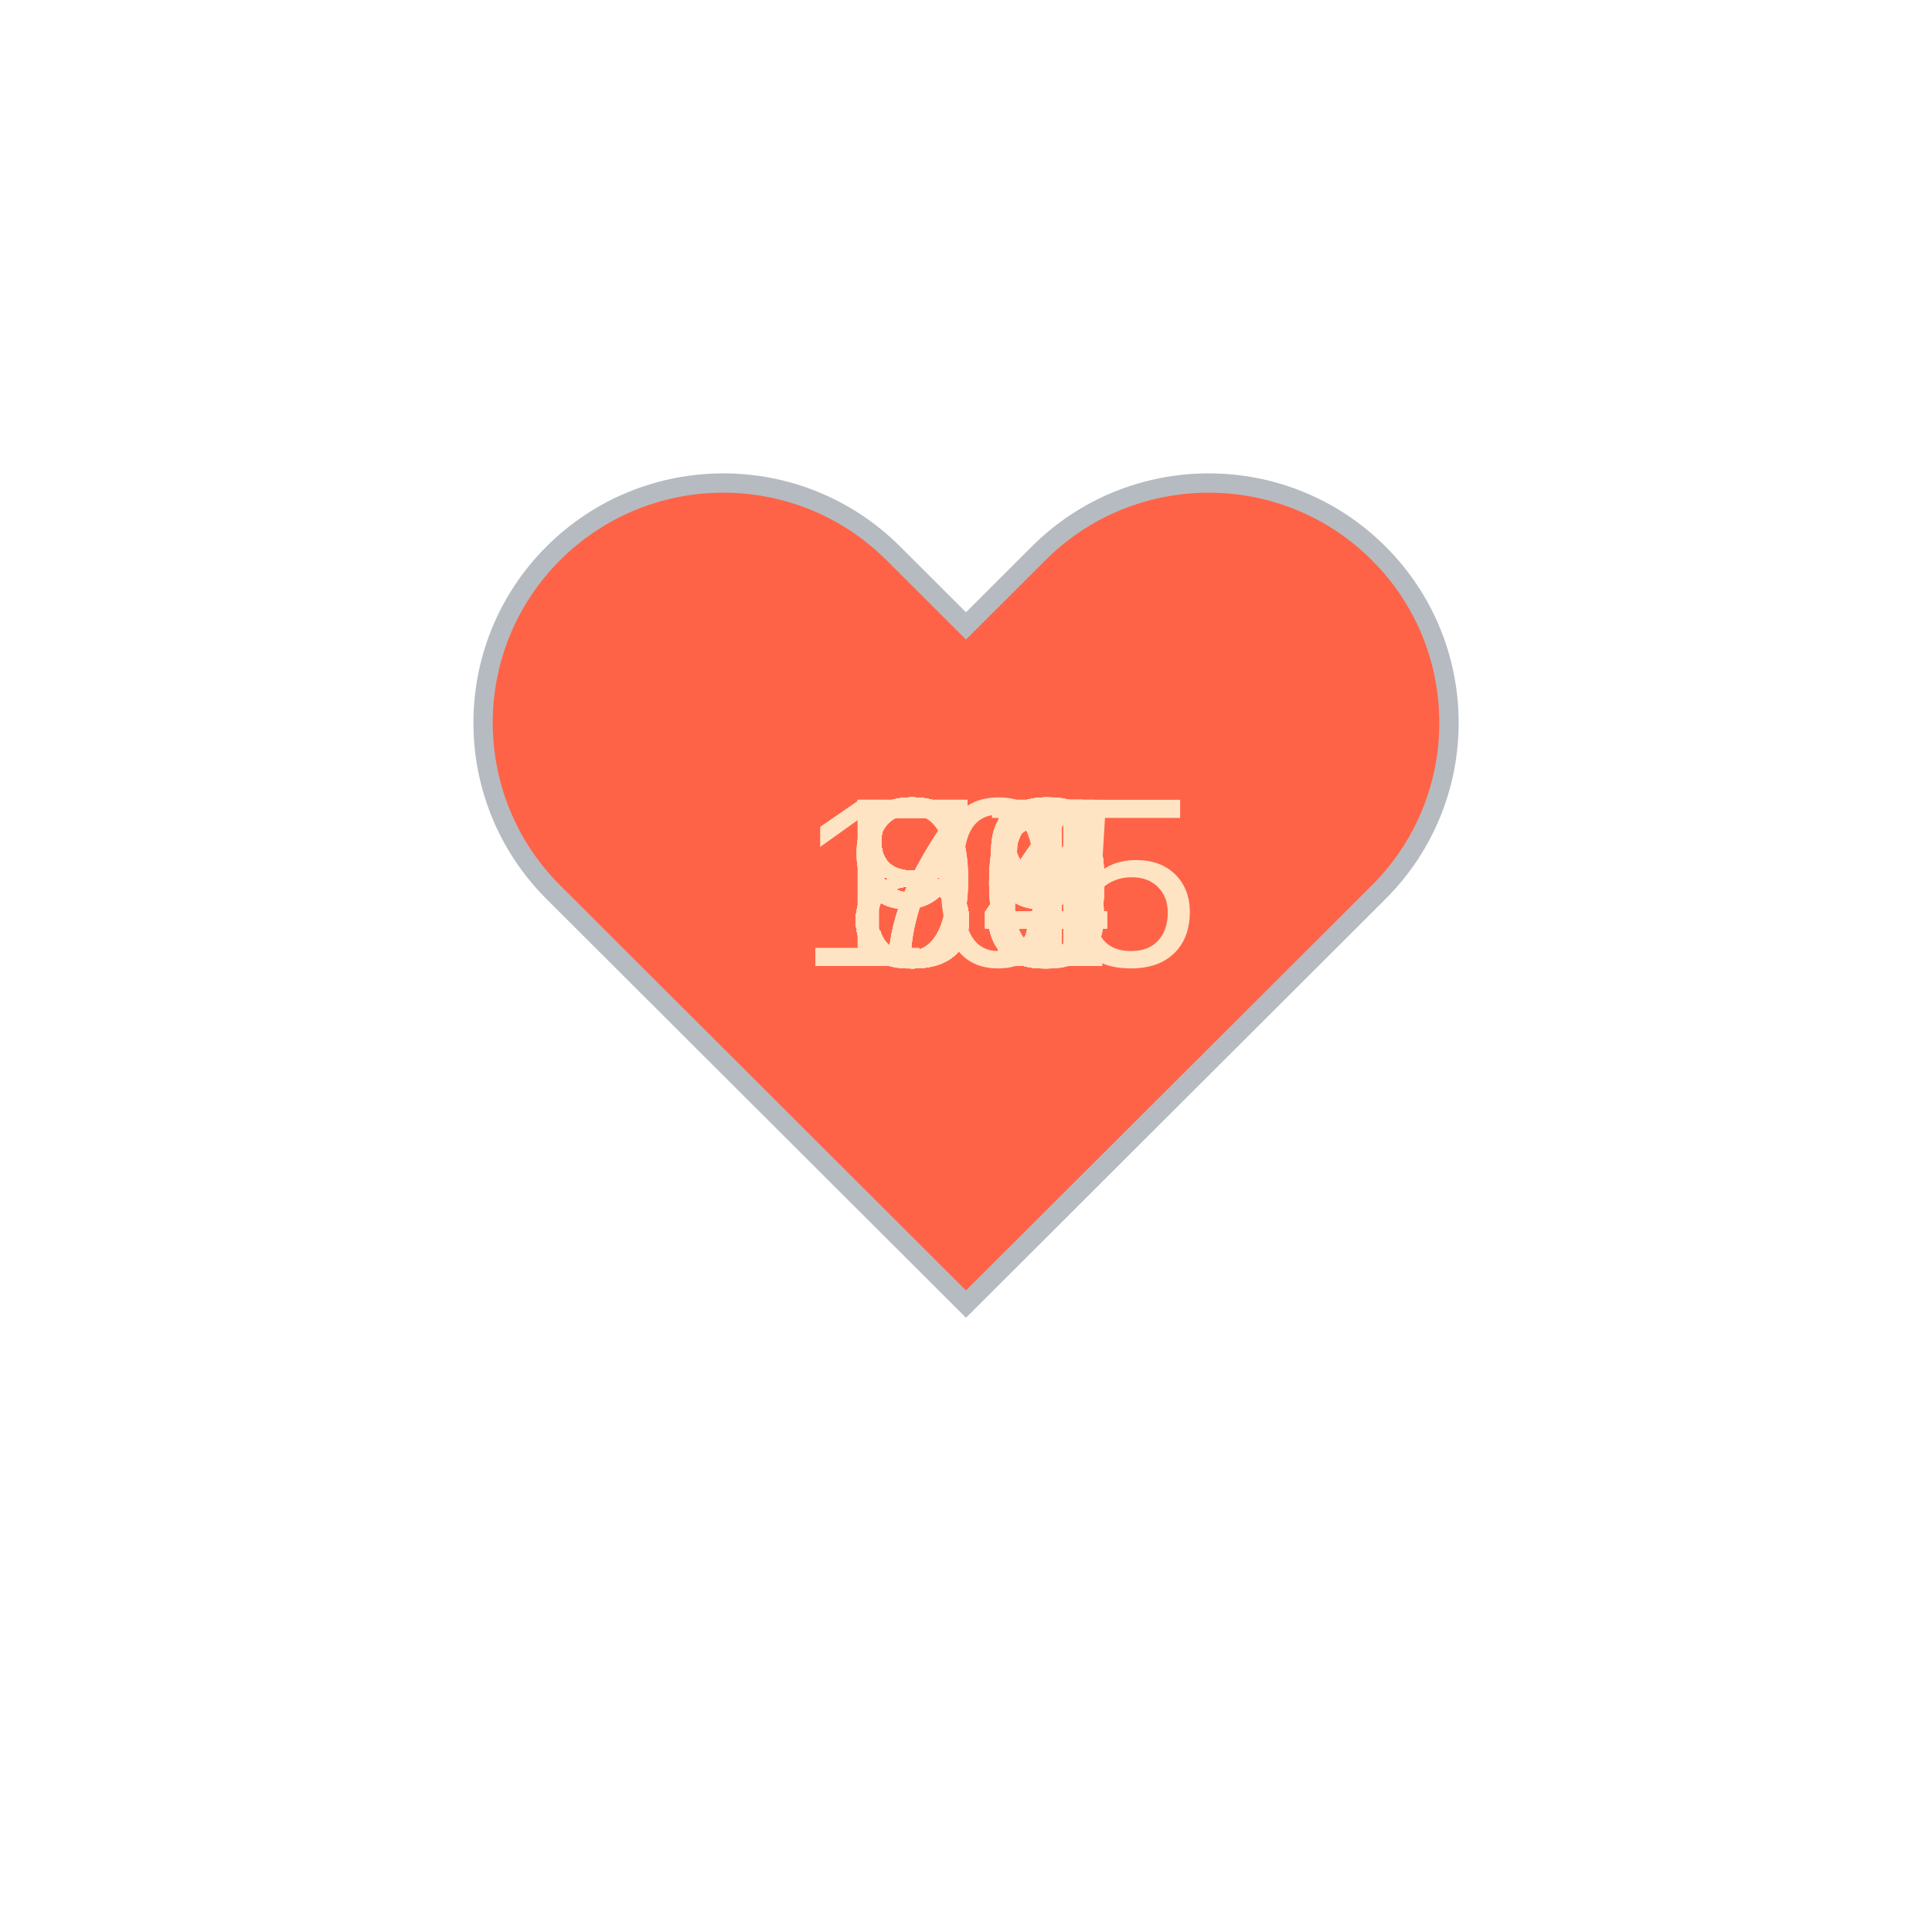
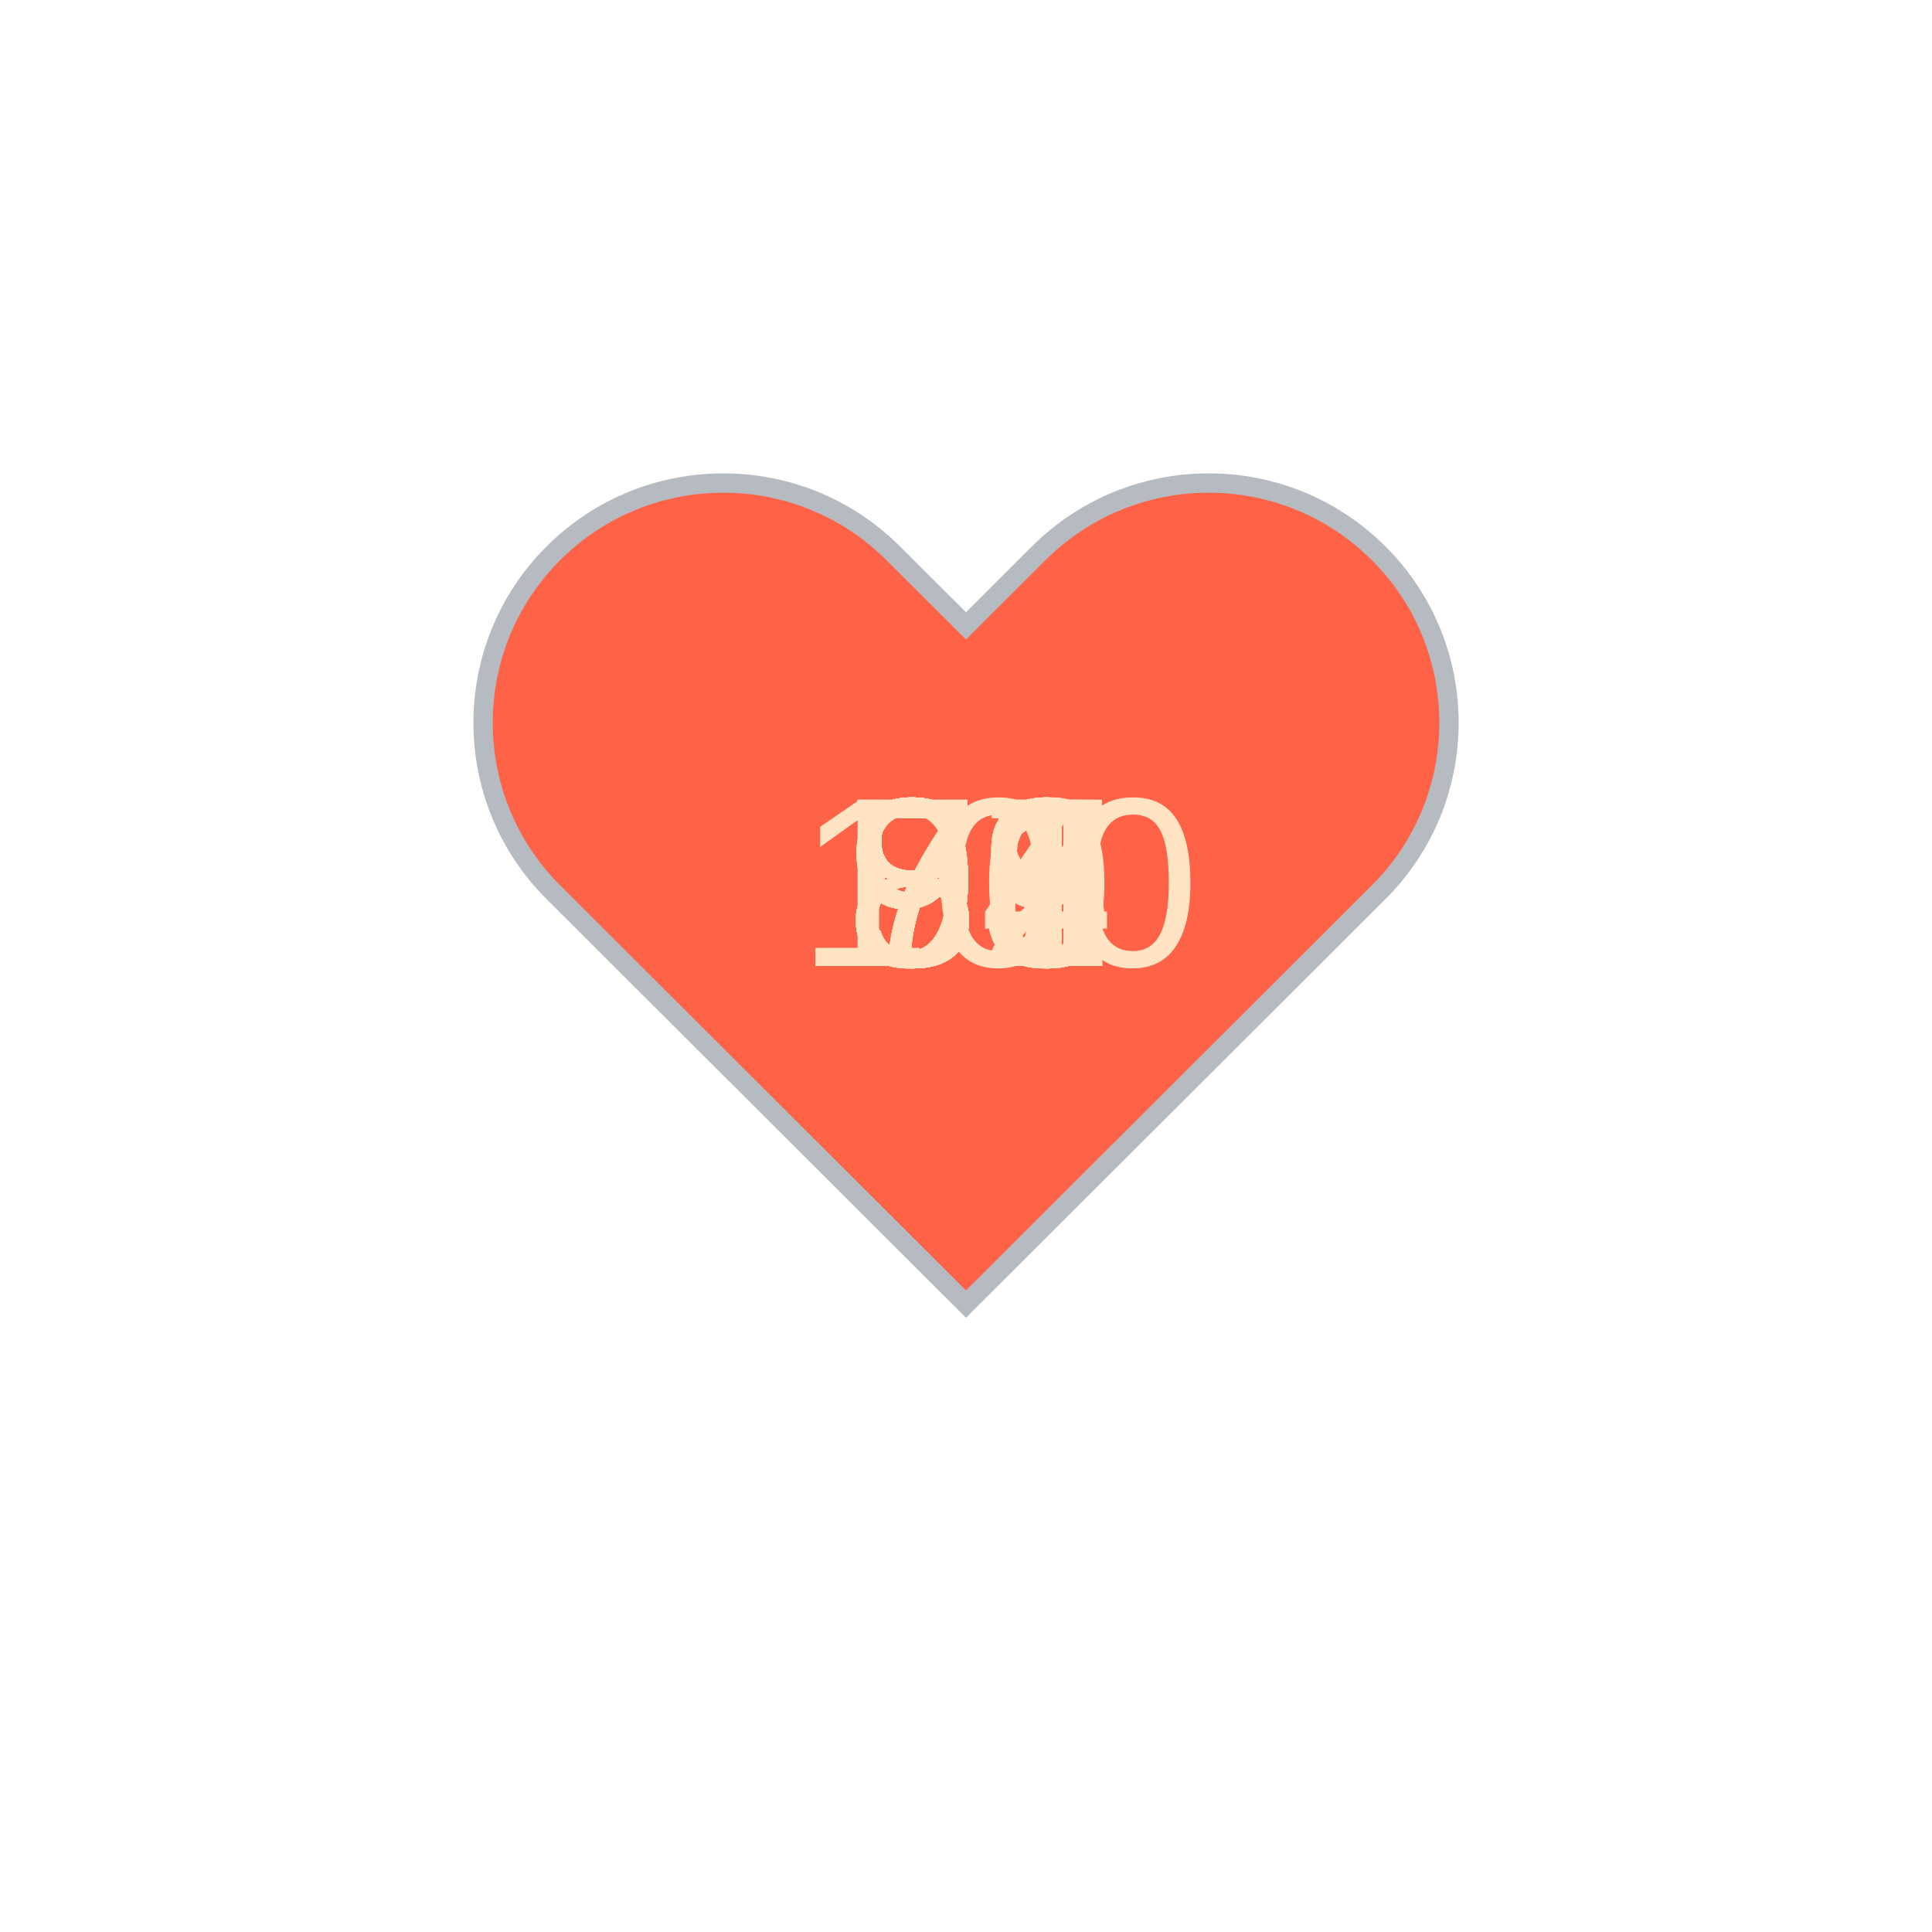
<svg xmlns="http://www.w3.org/2000/svg" baseProfile="full" height="150" version="1.1" viewBox="0,0,200,200" width="150">
  <defs />
  <g transform="translate(100 100)">
    <path d="M92.71,7.27L92.71,7.27c-9.71-9.69-25.46-9.69-35.18,0L50,14.79l-7.54-7.52C32.75-2.42,17-2.42,7.29,7.27v0 c-9.71,9.69-9.71,25.41,0,35.1L50,85l42.71-42.63C102.43,32.68,102.43,16.96,92.71,7.27z" fill="tomato" stroke="#B6BBC1" stroke-width="2" transform="translate(-50 -50)" />
    <animateTransform additive="sum" attributeName="transform" dur="1.2s" repeatCount="indefinite" type="scale" values="1; 1.5; 1.25; 1.5; 1.5; 1;" />
-     <text fill="bisque" style="font-size:25px; font-family:Arial" transform="translate(-12.5 0)">79<animate attributeName="visibility" dur="36.0s" keyTimes="0;0.03;0.07;0.1;0.13;0.17;0.2;0.23;0.27;0.3;0.33;0.37;0.4;0.43;0.47;0.5;0.53;0.57;0.6;0.63;0.67;0.7;0.73;0.77;0.8;0.83;0.87;0.9;0.93;0.97;1.0" repeatCount="indefinite" values="visible;hidden;hidden;hidden;hidden;hidden;hidden;hidden;hidden;hidden;hidden;hidden;hidden;hidden;hidden;hidden;hidden;hidden;hidden;hidden;hidden;hidden;hidden;hidden;hidden;hidden;hidden;hidden;hidden;hidden;hidden" />
+     <text fill="bisque" style="font-size:25px; font-family:Arial" transform="translate(-12.5 0)">84<animate attributeName="visibility" dur="36.0s" keyTimes="0;0.03;0.07;0.1;0.13;0.17;0.2;0.23;0.27;0.3;0.33;0.37;0.4;0.43;0.47;0.5;0.53;0.57;0.6;0.63;0.67;0.7;0.73;0.77;0.8;0.83;0.87;0.9;0.93;0.97;1.0" repeatCount="indefinite" values="visible;hidden;hidden;hidden;hidden;hidden;hidden;hidden;hidden;hidden;hidden;hidden;hidden;hidden;hidden;hidden;hidden;hidden;hidden;hidden;hidden;hidden;hidden;hidden;hidden;hidden;hidden;hidden;hidden;hidden;hidden" />
    </text>
-     <text fill="bisque" style="font-size:25px; font-family:Arial" transform="translate(-12.5 0)">79<animate attributeName="visibility" dur="36.0s" keyTimes="0;0.03;0.07;0.1;0.13;0.17;0.2;0.23;0.27;0.3;0.33;0.37;0.4;0.43;0.47;0.5;0.53;0.57;0.6;0.63;0.67;0.7;0.73;0.77;0.8;0.83;0.87;0.9;0.93;0.97;1.0" repeatCount="indefinite" values="hidden;visible;hidden;hidden;hidden;hidden;hidden;hidden;hidden;hidden;hidden;hidden;hidden;hidden;hidden;hidden;hidden;hidden;hidden;hidden;hidden;hidden;hidden;hidden;hidden;hidden;hidden;hidden;hidden;hidden;hidden" />
+     <text fill="bisque" style="font-size:25px; font-family:Arial" transform="translate(-12.5 0)">86<animate attributeName="visibility" dur="36.0s" keyTimes="0;0.03;0.07;0.1;0.13;0.17;0.2;0.23;0.27;0.3;0.33;0.37;0.4;0.43;0.47;0.5;0.53;0.57;0.6;0.63;0.67;0.7;0.73;0.77;0.8;0.83;0.87;0.9;0.93;0.97;1.0" repeatCount="indefinite" values="hidden;visible;hidden;hidden;hidden;hidden;hidden;hidden;hidden;hidden;hidden;hidden;hidden;hidden;hidden;hidden;hidden;hidden;hidden;hidden;hidden;hidden;hidden;hidden;hidden;hidden;hidden;hidden;hidden;hidden;hidden" />
    </text>
-     <text fill="bisque" style="font-size:25px; font-family:Arial" transform="translate(-12.5 0)">84<animate attributeName="visibility" dur="36.0s" keyTimes="0;0.03;0.07;0.1;0.13;0.17;0.2;0.23;0.27;0.3;0.33;0.37;0.4;0.43;0.47;0.5;0.53;0.57;0.6;0.63;0.67;0.7;0.73;0.77;0.8;0.83;0.87;0.9;0.93;0.97;1.0" repeatCount="indefinite" values="hidden;hidden;visible;hidden;hidden;hidden;hidden;hidden;hidden;hidden;hidden;hidden;hidden;hidden;hidden;hidden;hidden;hidden;hidden;hidden;hidden;hidden;hidden;hidden;hidden;hidden;hidden;hidden;hidden;hidden;hidden" />
+     <text fill="bisque" style="font-size:25px; font-family:Arial" transform="translate(-12.5 0)">85<animate attributeName="visibility" dur="36.0s" keyTimes="0;0.03;0.07;0.1;0.13;0.17;0.2;0.23;0.27;0.3;0.33;0.37;0.4;0.43;0.47;0.5;0.53;0.57;0.6;0.63;0.67;0.7;0.73;0.77;0.8;0.83;0.87;0.9;0.93;0.97;1.0" repeatCount="indefinite" values="hidden;hidden;visible;hidden;hidden;hidden;hidden;hidden;hidden;hidden;hidden;hidden;hidden;hidden;hidden;hidden;hidden;hidden;hidden;hidden;hidden;hidden;hidden;hidden;hidden;hidden;hidden;hidden;hidden;hidden;hidden" />
    </text>
-     <text fill="bisque" style="font-size:25px; font-family:Arial" transform="translate(-12.5 0)">84<animate attributeName="visibility" dur="36.0s" keyTimes="0;0.03;0.07;0.1;0.13;0.17;0.2;0.23;0.27;0.3;0.33;0.37;0.4;0.43;0.47;0.5;0.53;0.57;0.6;0.63;0.67;0.7;0.73;0.77;0.8;0.83;0.87;0.9;0.93;0.97;1.0" repeatCount="indefinite" values="hidden;hidden;hidden;visible;hidden;hidden;hidden;hidden;hidden;hidden;hidden;hidden;hidden;hidden;hidden;hidden;hidden;hidden;hidden;hidden;hidden;hidden;hidden;hidden;hidden;hidden;hidden;hidden;hidden;hidden;hidden" />
+     <text fill="bisque" style="font-size:25px; font-family:Arial" transform="translate(-12.5 0)">82<animate attributeName="visibility" dur="36.0s" keyTimes="0;0.03;0.07;0.1;0.13;0.17;0.2;0.23;0.27;0.3;0.33;0.37;0.4;0.43;0.47;0.5;0.53;0.57;0.6;0.63;0.67;0.7;0.73;0.77;0.8;0.83;0.87;0.9;0.93;0.97;1.0" repeatCount="indefinite" values="hidden;hidden;hidden;visible;hidden;hidden;hidden;hidden;hidden;hidden;hidden;hidden;hidden;hidden;hidden;hidden;hidden;hidden;hidden;hidden;hidden;hidden;hidden;hidden;hidden;hidden;hidden;hidden;hidden;hidden;hidden" />
    </text>
-     <text fill="bisque" style="font-size:25px; font-family:Arial" transform="translate(-12.5 0)">91<animate attributeName="visibility" dur="36.0s" keyTimes="0;0.03;0.07;0.1;0.13;0.17;0.2;0.23;0.27;0.3;0.33;0.37;0.4;0.43;0.47;0.5;0.53;0.57;0.6;0.63;0.67;0.7;0.73;0.77;0.8;0.83;0.87;0.9;0.93;0.97;1.0" repeatCount="indefinite" values="hidden;hidden;hidden;hidden;visible;hidden;hidden;hidden;hidden;hidden;hidden;hidden;hidden;hidden;hidden;hidden;hidden;hidden;hidden;hidden;hidden;hidden;hidden;hidden;hidden;hidden;hidden;hidden;hidden;hidden;hidden" />
+     <text fill="bisque" style="font-size:25px; font-family:Arial" transform="translate(-12.5 0)">80<animate attributeName="visibility" dur="36.0s" keyTimes="0;0.03;0.07;0.1;0.13;0.17;0.2;0.23;0.27;0.3;0.33;0.37;0.4;0.43;0.47;0.5;0.53;0.57;0.6;0.63;0.67;0.7;0.73;0.77;0.8;0.83;0.87;0.9;0.93;0.97;1.0" repeatCount="indefinite" values="hidden;hidden;hidden;hidden;visible;hidden;hidden;hidden;hidden;hidden;hidden;hidden;hidden;hidden;hidden;hidden;hidden;hidden;hidden;hidden;hidden;hidden;hidden;hidden;hidden;hidden;hidden;hidden;hidden;hidden;hidden" />
    </text>
-     <text fill="bisque" style="font-size:25px; font-family:Arial" transform="translate(-12.5 0)">83<animate attributeName="visibility" dur="36.0s" keyTimes="0;0.03;0.07;0.1;0.13;0.17;0.2;0.23;0.27;0.3;0.33;0.37;0.4;0.43;0.47;0.5;0.53;0.57;0.6;0.63;0.67;0.7;0.73;0.77;0.8;0.83;0.87;0.9;0.93;0.97;1.0" repeatCount="indefinite" values="hidden;hidden;hidden;hidden;hidden;visible;hidden;hidden;hidden;hidden;hidden;hidden;hidden;hidden;hidden;hidden;hidden;hidden;hidden;hidden;hidden;hidden;hidden;hidden;hidden;hidden;hidden;hidden;hidden;hidden;hidden" />
+     <text fill="bisque" style="font-size:25px; font-family:Arial" transform="translate(-12.5 0)">79<animate attributeName="visibility" dur="36.0s" keyTimes="0;0.03;0.07;0.1;0.13;0.17;0.2;0.23;0.27;0.3;0.33;0.37;0.4;0.43;0.47;0.5;0.53;0.57;0.6;0.63;0.67;0.7;0.73;0.77;0.8;0.83;0.87;0.9;0.93;0.97;1.0" repeatCount="indefinite" values="hidden;hidden;hidden;hidden;hidden;visible;hidden;hidden;hidden;hidden;hidden;hidden;hidden;hidden;hidden;hidden;hidden;hidden;hidden;hidden;hidden;hidden;hidden;hidden;hidden;hidden;hidden;hidden;hidden;hidden;hidden" />
    </text>
-     <text fill="bisque" style="font-size:25px; font-family:Arial" transform="translate(-12.5 0)">85<animate attributeName="visibility" dur="36.0s" keyTimes="0;0.03;0.07;0.1;0.13;0.17;0.2;0.23;0.27;0.3;0.33;0.37;0.4;0.43;0.47;0.5;0.53;0.57;0.6;0.63;0.67;0.7;0.73;0.77;0.8;0.83;0.87;0.9;0.93;0.97;1.0" repeatCount="indefinite" values="hidden;hidden;hidden;hidden;hidden;hidden;visible;hidden;hidden;hidden;hidden;hidden;hidden;hidden;hidden;hidden;hidden;hidden;hidden;hidden;hidden;hidden;hidden;hidden;hidden;hidden;hidden;hidden;hidden;hidden;hidden" />
+     <text fill="bisque" style="font-size:25px; font-family:Arial" transform="translate(-12.5 0)">81<animate attributeName="visibility" dur="36.0s" keyTimes="0;0.03;0.07;0.1;0.13;0.17;0.2;0.23;0.27;0.3;0.33;0.37;0.4;0.43;0.47;0.5;0.53;0.57;0.6;0.63;0.67;0.7;0.73;0.77;0.8;0.83;0.87;0.9;0.93;0.97;1.0" repeatCount="indefinite" values="hidden;hidden;hidden;hidden;hidden;hidden;visible;hidden;hidden;hidden;hidden;hidden;hidden;hidden;hidden;hidden;hidden;hidden;hidden;hidden;hidden;hidden;hidden;hidden;hidden;hidden;hidden;hidden;hidden;hidden;hidden" />
    </text>
-     <text fill="bisque" style="font-size:25px; font-family:Arial" transform="translate(-12.5 0)">99<animate attributeName="visibility" dur="36.0s" keyTimes="0;0.03;0.07;0.1;0.13;0.17;0.2;0.23;0.27;0.3;0.33;0.37;0.4;0.43;0.47;0.5;0.53;0.57;0.6;0.63;0.67;0.7;0.73;0.77;0.8;0.83;0.87;0.9;0.93;0.97;1.0" repeatCount="indefinite" values="hidden;hidden;hidden;hidden;hidden;hidden;hidden;visible;hidden;hidden;hidden;hidden;hidden;hidden;hidden;hidden;hidden;hidden;hidden;hidden;hidden;hidden;hidden;hidden;hidden;hidden;hidden;hidden;hidden;hidden;hidden" />
+     <text fill="bisque" style="font-size:25px; font-family:Arial" transform="translate(-12.5 0)">79<animate attributeName="visibility" dur="36.0s" keyTimes="0;0.03;0.07;0.1;0.13;0.17;0.2;0.23;0.27;0.3;0.33;0.37;0.4;0.43;0.47;0.5;0.53;0.57;0.6;0.63;0.67;0.7;0.73;0.77;0.8;0.83;0.87;0.9;0.93;0.97;1.0" repeatCount="indefinite" values="hidden;hidden;hidden;hidden;hidden;hidden;hidden;visible;hidden;hidden;hidden;hidden;hidden;hidden;hidden;hidden;hidden;hidden;hidden;hidden;hidden;hidden;hidden;hidden;hidden;hidden;hidden;hidden;hidden;hidden;hidden" />
    </text>
-     <text fill="bisque" style="font-size:25px; font-family:Arial" transform="translate(-12.5 0)">88<animate attributeName="visibility" dur="36.0s" keyTimes="0;0.03;0.07;0.1;0.13;0.17;0.2;0.23;0.27;0.3;0.33;0.37;0.4;0.43;0.47;0.5;0.53;0.57;0.6;0.63;0.67;0.7;0.73;0.77;0.8;0.83;0.87;0.9;0.93;0.97;1.0" repeatCount="indefinite" values="hidden;hidden;hidden;hidden;hidden;hidden;hidden;hidden;visible;hidden;hidden;hidden;hidden;hidden;hidden;hidden;hidden;hidden;hidden;hidden;hidden;hidden;hidden;hidden;hidden;hidden;hidden;hidden;hidden;hidden;hidden" />
+     <text fill="bisque" style="font-size:25px; font-family:Arial" transform="translate(-12.5 0)">77<animate attributeName="visibility" dur="36.0s" keyTimes="0;0.03;0.07;0.1;0.13;0.17;0.2;0.23;0.27;0.3;0.33;0.37;0.4;0.43;0.47;0.5;0.53;0.57;0.6;0.63;0.67;0.7;0.73;0.77;0.8;0.83;0.87;0.9;0.93;0.97;1.0" repeatCount="indefinite" values="hidden;hidden;hidden;hidden;hidden;hidden;hidden;hidden;visible;hidden;hidden;hidden;hidden;hidden;hidden;hidden;hidden;hidden;hidden;hidden;hidden;hidden;hidden;hidden;hidden;hidden;hidden;hidden;hidden;hidden;hidden" />
    </text>
-     <text fill="bisque" style="font-size:25px; font-family:Arial" transform="translate(-12.5 0)">90<animate attributeName="visibility" dur="36.0s" keyTimes="0;0.03;0.07;0.1;0.13;0.17;0.2;0.23;0.27;0.3;0.33;0.37;0.4;0.43;0.47;0.5;0.53;0.57;0.6;0.63;0.67;0.7;0.73;0.77;0.8;0.83;0.87;0.9;0.93;0.97;1.0" repeatCount="indefinite" values="hidden;hidden;hidden;hidden;hidden;hidden;hidden;hidden;hidden;visible;hidden;hidden;hidden;hidden;hidden;hidden;hidden;hidden;hidden;hidden;hidden;hidden;hidden;hidden;hidden;hidden;hidden;hidden;hidden;hidden;hidden" />
+     <text fill="bisque" style="font-size:25px; font-family:Arial" transform="translate(-12.5 0)">77<animate attributeName="visibility" dur="36.0s" keyTimes="0;0.03;0.07;0.1;0.13;0.17;0.2;0.23;0.27;0.3;0.33;0.37;0.4;0.43;0.47;0.5;0.53;0.57;0.6;0.63;0.67;0.7;0.73;0.77;0.8;0.83;0.87;0.9;0.93;0.97;1.0" repeatCount="indefinite" values="hidden;hidden;hidden;hidden;hidden;hidden;hidden;hidden;hidden;visible;hidden;hidden;hidden;hidden;hidden;hidden;hidden;hidden;hidden;hidden;hidden;hidden;hidden;hidden;hidden;hidden;hidden;hidden;hidden;hidden;hidden" />
    </text>
-     <text fill="bisque" style="font-size:25px; font-family:Arial" transform="translate(-12.5 0)">79<animate attributeName="visibility" dur="36.0s" keyTimes="0;0.03;0.07;0.1;0.13;0.17;0.2;0.23;0.27;0.3;0.33;0.37;0.4;0.43;0.47;0.5;0.53;0.57;0.6;0.63;0.67;0.7;0.73;0.77;0.8;0.83;0.87;0.9;0.93;0.97;1.0" repeatCount="indefinite" values="hidden;hidden;hidden;hidden;hidden;hidden;hidden;hidden;hidden;hidden;visible;hidden;hidden;hidden;hidden;hidden;hidden;hidden;hidden;hidden;hidden;hidden;hidden;hidden;hidden;hidden;hidden;hidden;hidden;hidden;hidden" />
+     <text fill="bisque" style="font-size:25px; font-family:Arial" transform="translate(-12.5 0)">78<animate attributeName="visibility" dur="36.0s" keyTimes="0;0.03;0.07;0.1;0.13;0.17;0.2;0.23;0.27;0.3;0.33;0.37;0.4;0.43;0.47;0.5;0.53;0.57;0.6;0.63;0.67;0.7;0.73;0.77;0.8;0.83;0.87;0.9;0.93;0.97;1.0" repeatCount="indefinite" values="hidden;hidden;hidden;hidden;hidden;hidden;hidden;hidden;hidden;hidden;visible;hidden;hidden;hidden;hidden;hidden;hidden;hidden;hidden;hidden;hidden;hidden;hidden;hidden;hidden;hidden;hidden;hidden;hidden;hidden;hidden" />
    </text>
-     <text fill="bisque" style="font-size:25px; font-family:Arial" transform="translate(-12.5 0)">84<animate attributeName="visibility" dur="36.0s" keyTimes="0;0.03;0.07;0.1;0.13;0.17;0.2;0.23;0.27;0.3;0.33;0.37;0.4;0.43;0.47;0.5;0.53;0.57;0.6;0.63;0.67;0.7;0.73;0.77;0.8;0.83;0.87;0.9;0.93;0.97;1.0" repeatCount="indefinite" values="hidden;hidden;hidden;hidden;hidden;hidden;hidden;hidden;hidden;hidden;hidden;visible;hidden;hidden;hidden;hidden;hidden;hidden;hidden;hidden;hidden;hidden;hidden;hidden;hidden;hidden;hidden;hidden;hidden;hidden;hidden" />
+     <text fill="bisque" style="font-size:25px; font-family:Arial" transform="translate(-12.5 0)">98<animate attributeName="visibility" dur="36.0s" keyTimes="0;0.03;0.07;0.1;0.13;0.17;0.2;0.23;0.27;0.3;0.33;0.37;0.4;0.43;0.47;0.5;0.53;0.57;0.6;0.63;0.67;0.7;0.73;0.77;0.8;0.83;0.87;0.9;0.93;0.97;1.0" repeatCount="indefinite" values="hidden;hidden;hidden;hidden;hidden;hidden;hidden;hidden;hidden;hidden;hidden;visible;hidden;hidden;hidden;hidden;hidden;hidden;hidden;hidden;hidden;hidden;hidden;hidden;hidden;hidden;hidden;hidden;hidden;hidden;hidden" />
    </text>
-     <text fill="bisque" style="font-size:25px; font-family:Arial" transform="translate(-12.5 0)">85<animate attributeName="visibility" dur="36.0s" keyTimes="0;0.03;0.07;0.1;0.13;0.17;0.2;0.23;0.27;0.3;0.33;0.37;0.4;0.43;0.47;0.5;0.53;0.57;0.6;0.63;0.67;0.7;0.73;0.77;0.8;0.83;0.87;0.9;0.93;0.97;1.0" repeatCount="indefinite" values="hidden;hidden;hidden;hidden;hidden;hidden;hidden;hidden;hidden;hidden;hidden;hidden;visible;hidden;hidden;hidden;hidden;hidden;hidden;hidden;hidden;hidden;hidden;hidden;hidden;hidden;hidden;hidden;hidden;hidden;hidden" />
+     <text fill="bisque" style="font-size:25px; font-family:Arial" transform="translate(-17.5 0)">100<animate attributeName="visibility" dur="36.0s" keyTimes="0;0.03;0.07;0.1;0.13;0.17;0.2;0.23;0.27;0.3;0.33;0.37;0.4;0.43;0.47;0.5;0.53;0.57;0.6;0.63;0.67;0.7;0.73;0.77;0.8;0.83;0.87;0.9;0.93;0.97;1.0" repeatCount="indefinite" values="hidden;hidden;hidden;hidden;hidden;hidden;hidden;hidden;hidden;hidden;hidden;hidden;visible;hidden;hidden;hidden;hidden;hidden;hidden;hidden;hidden;hidden;hidden;hidden;hidden;hidden;hidden;hidden;hidden;hidden;hidden" />
    </text>
-     <text fill="bisque" style="font-size:25px; font-family:Arial" transform="translate(-12.5 0)">84<animate attributeName="visibility" dur="36.0s" keyTimes="0;0.03;0.07;0.1;0.13;0.17;0.2;0.23;0.27;0.3;0.33;0.37;0.4;0.43;0.47;0.5;0.53;0.57;0.6;0.63;0.67;0.7;0.73;0.77;0.8;0.83;0.87;0.9;0.93;0.97;1.0" repeatCount="indefinite" values="hidden;hidden;hidden;hidden;hidden;hidden;hidden;hidden;hidden;hidden;hidden;hidden;hidden;visible;hidden;hidden;hidden;hidden;hidden;hidden;hidden;hidden;hidden;hidden;hidden;hidden;hidden;hidden;hidden;hidden;hidden" />
+     <text fill="bisque" style="font-size:25px; font-family:Arial" transform="translate(-12.5 0)">98<animate attributeName="visibility" dur="36.0s" keyTimes="0;0.03;0.07;0.1;0.13;0.17;0.2;0.23;0.27;0.3;0.33;0.37;0.4;0.43;0.47;0.5;0.53;0.57;0.6;0.63;0.67;0.7;0.73;0.77;0.8;0.83;0.87;0.9;0.93;0.97;1.0" repeatCount="indefinite" values="hidden;hidden;hidden;hidden;hidden;hidden;hidden;hidden;hidden;hidden;hidden;hidden;hidden;visible;hidden;hidden;hidden;hidden;hidden;hidden;hidden;hidden;hidden;hidden;hidden;hidden;hidden;hidden;hidden;hidden;hidden" />
    </text>
-     <text fill="bisque" style="font-size:25px; font-family:Arial" transform="translate(-12.5 0)">81<animate attributeName="visibility" dur="36.0s" keyTimes="0;0.03;0.07;0.1;0.13;0.17;0.2;0.23;0.27;0.3;0.33;0.37;0.4;0.43;0.47;0.5;0.53;0.57;0.6;0.63;0.67;0.7;0.73;0.77;0.8;0.83;0.87;0.9;0.93;0.97;1.0" repeatCount="indefinite" values="hidden;hidden;hidden;hidden;hidden;hidden;hidden;hidden;hidden;hidden;hidden;hidden;hidden;hidden;visible;hidden;hidden;hidden;hidden;hidden;hidden;hidden;hidden;hidden;hidden;hidden;hidden;hidden;hidden;hidden;hidden" />
+     <text fill="bisque" style="font-size:25px; font-family:Arial" transform="translate(-12.5 0)">83<animate attributeName="visibility" dur="36.0s" keyTimes="0;0.03;0.07;0.1;0.13;0.17;0.2;0.23;0.27;0.3;0.33;0.37;0.4;0.43;0.47;0.5;0.53;0.57;0.6;0.63;0.67;0.7;0.73;0.77;0.8;0.83;0.87;0.9;0.93;0.97;1.0" repeatCount="indefinite" values="hidden;hidden;hidden;hidden;hidden;hidden;hidden;hidden;hidden;hidden;hidden;hidden;hidden;hidden;visible;hidden;hidden;hidden;hidden;hidden;hidden;hidden;hidden;hidden;hidden;hidden;hidden;hidden;hidden;hidden;hidden" />
    </text>
-     <text fill="bisque" style="font-size:25px; font-family:Arial" transform="translate(-12.5 0)">80<animate attributeName="visibility" dur="36.0s" keyTimes="0;0.03;0.07;0.1;0.13;0.17;0.2;0.23;0.27;0.3;0.33;0.37;0.4;0.43;0.47;0.5;0.53;0.57;0.6;0.63;0.67;0.7;0.73;0.77;0.8;0.83;0.87;0.9;0.93;0.97;1.0" repeatCount="indefinite" values="hidden;hidden;hidden;hidden;hidden;hidden;hidden;hidden;hidden;hidden;hidden;hidden;hidden;hidden;hidden;visible;hidden;hidden;hidden;hidden;hidden;hidden;hidden;hidden;hidden;hidden;hidden;hidden;hidden;hidden;hidden" />
+     <text fill="bisque" style="font-size:25px; font-family:Arial" transform="translate(-12.5 0)">83<animate attributeName="visibility" dur="36.0s" keyTimes="0;0.03;0.07;0.1;0.13;0.17;0.2;0.23;0.27;0.3;0.33;0.37;0.4;0.43;0.47;0.5;0.53;0.57;0.6;0.63;0.67;0.7;0.73;0.77;0.8;0.83;0.87;0.9;0.93;0.97;1.0" repeatCount="indefinite" values="hidden;hidden;hidden;hidden;hidden;hidden;hidden;hidden;hidden;hidden;hidden;hidden;hidden;hidden;hidden;visible;hidden;hidden;hidden;hidden;hidden;hidden;hidden;hidden;hidden;hidden;hidden;hidden;hidden;hidden;hidden" />
    </text>
-     <text fill="bisque" style="font-size:25px; font-family:Arial" transform="translate(-12.5 0)">80<animate attributeName="visibility" dur="36.0s" keyTimes="0;0.03;0.07;0.1;0.13;0.17;0.2;0.23;0.27;0.3;0.33;0.37;0.4;0.43;0.47;0.5;0.53;0.57;0.6;0.63;0.67;0.7;0.73;0.77;0.8;0.83;0.87;0.9;0.93;0.97;1.0" repeatCount="indefinite" values="hidden;hidden;hidden;hidden;hidden;hidden;hidden;hidden;hidden;hidden;hidden;hidden;hidden;hidden;hidden;hidden;visible;hidden;hidden;hidden;hidden;hidden;hidden;hidden;hidden;hidden;hidden;hidden;hidden;hidden;hidden" />
+     <text fill="bisque" style="font-size:25px; font-family:Arial" transform="translate(-12.5 0)">83<animate attributeName="visibility" dur="36.0s" keyTimes="0;0.03;0.07;0.1;0.13;0.17;0.2;0.23;0.27;0.3;0.33;0.37;0.4;0.43;0.47;0.5;0.53;0.57;0.6;0.63;0.67;0.7;0.73;0.77;0.8;0.83;0.87;0.9;0.93;0.97;1.0" repeatCount="indefinite" values="hidden;hidden;hidden;hidden;hidden;hidden;hidden;hidden;hidden;hidden;hidden;hidden;hidden;hidden;hidden;hidden;visible;hidden;hidden;hidden;hidden;hidden;hidden;hidden;hidden;hidden;hidden;hidden;hidden;hidden;hidden" />
    </text>
-     <text fill="bisque" style="font-size:25px; font-family:Arial" transform="translate(-12.5 0)">84<animate attributeName="visibility" dur="36.0s" keyTimes="0;0.03;0.07;0.1;0.13;0.17;0.2;0.23;0.27;0.3;0.33;0.37;0.4;0.43;0.47;0.5;0.53;0.57;0.6;0.63;0.67;0.7;0.73;0.77;0.8;0.83;0.87;0.9;0.93;0.97;1.0" repeatCount="indefinite" values="hidden;hidden;hidden;hidden;hidden;hidden;hidden;hidden;hidden;hidden;hidden;hidden;hidden;hidden;hidden;hidden;hidden;visible;hidden;hidden;hidden;hidden;hidden;hidden;hidden;hidden;hidden;hidden;hidden;hidden;hidden" />
+     <text fill="bisque" style="font-size:25px; font-family:Arial" transform="translate(-12.5 0)">85<animate attributeName="visibility" dur="36.0s" keyTimes="0;0.03;0.07;0.1;0.13;0.17;0.2;0.23;0.27;0.3;0.33;0.37;0.4;0.43;0.47;0.5;0.53;0.57;0.6;0.63;0.67;0.7;0.73;0.77;0.8;0.83;0.87;0.9;0.93;0.97;1.0" repeatCount="indefinite" values="hidden;hidden;hidden;hidden;hidden;hidden;hidden;hidden;hidden;hidden;hidden;hidden;hidden;hidden;hidden;hidden;hidden;visible;hidden;hidden;hidden;hidden;hidden;hidden;hidden;hidden;hidden;hidden;hidden;hidden;hidden" />
    </text>
-     <text fill="bisque" style="font-size:25px; font-family:Arial" transform="translate(-12.5 0)">77<animate attributeName="visibility" dur="36.0s" keyTimes="0;0.03;0.07;0.1;0.13;0.17;0.2;0.23;0.27;0.3;0.33;0.37;0.4;0.43;0.47;0.5;0.53;0.57;0.6;0.63;0.67;0.7;0.73;0.77;0.8;0.83;0.87;0.9;0.93;0.97;1.0" repeatCount="indefinite" values="hidden;hidden;hidden;hidden;hidden;hidden;hidden;hidden;hidden;hidden;hidden;hidden;hidden;hidden;hidden;hidden;hidden;hidden;visible;hidden;hidden;hidden;hidden;hidden;hidden;hidden;hidden;hidden;hidden;hidden;hidden" />
+     <text fill="bisque" style="font-size:25px; font-family:Arial" transform="translate(-12.5 0)">93<animate attributeName="visibility" dur="36.0s" keyTimes="0;0.03;0.07;0.1;0.13;0.17;0.2;0.23;0.27;0.3;0.33;0.37;0.4;0.43;0.47;0.5;0.53;0.57;0.6;0.63;0.67;0.7;0.73;0.77;0.8;0.83;0.87;0.9;0.93;0.97;1.0" repeatCount="indefinite" values="hidden;hidden;hidden;hidden;hidden;hidden;hidden;hidden;hidden;hidden;hidden;hidden;hidden;hidden;hidden;hidden;hidden;hidden;visible;hidden;hidden;hidden;hidden;hidden;hidden;hidden;hidden;hidden;hidden;hidden;hidden" />
    </text>
-     <text fill="bisque" style="font-size:25px; font-family:Arial" transform="translate(-17.5 0)">105<animate attributeName="visibility" dur="36.0s" keyTimes="0;0.03;0.07;0.1;0.13;0.17;0.2;0.23;0.27;0.3;0.33;0.37;0.4;0.43;0.47;0.5;0.53;0.57;0.6;0.63;0.67;0.7;0.73;0.77;0.8;0.83;0.87;0.9;0.93;0.97;1.0" repeatCount="indefinite" values="hidden;hidden;hidden;hidden;hidden;hidden;hidden;hidden;hidden;hidden;hidden;hidden;hidden;hidden;hidden;hidden;hidden;hidden;hidden;visible;hidden;hidden;hidden;hidden;hidden;hidden;hidden;hidden;hidden;hidden;hidden" />
+     <text fill="bisque" style="font-size:25px; font-family:Arial" transform="translate(-12.5 0)">94<animate attributeName="visibility" dur="36.0s" keyTimes="0;0.03;0.07;0.1;0.13;0.17;0.2;0.23;0.27;0.3;0.33;0.37;0.4;0.43;0.47;0.5;0.53;0.57;0.6;0.63;0.67;0.7;0.73;0.77;0.8;0.83;0.87;0.9;0.93;0.97;1.0" repeatCount="indefinite" values="hidden;hidden;hidden;hidden;hidden;hidden;hidden;hidden;hidden;hidden;hidden;hidden;hidden;hidden;hidden;hidden;hidden;hidden;hidden;visible;hidden;hidden;hidden;hidden;hidden;hidden;hidden;hidden;hidden;hidden;hidden" />
    </text>
-     <text fill="bisque" style="font-size:25px; font-family:Arial" transform="translate(-12.5 0)">86<animate attributeName="visibility" dur="36.0s" keyTimes="0;0.03;0.07;0.1;0.13;0.17;0.2;0.23;0.27;0.3;0.33;0.37;0.4;0.43;0.47;0.5;0.53;0.57;0.6;0.63;0.67;0.7;0.73;0.77;0.8;0.83;0.87;0.9;0.93;0.97;1.0" repeatCount="indefinite" values="hidden;hidden;hidden;hidden;hidden;hidden;hidden;hidden;hidden;hidden;hidden;hidden;hidden;hidden;hidden;hidden;hidden;hidden;hidden;hidden;visible;hidden;hidden;hidden;hidden;hidden;hidden;hidden;hidden;hidden;hidden" />
+     <text fill="bisque" style="font-size:25px; font-family:Arial" transform="translate(-12.5 0)">95<animate attributeName="visibility" dur="36.0s" keyTimes="0;0.03;0.07;0.1;0.13;0.17;0.2;0.23;0.27;0.3;0.33;0.37;0.4;0.43;0.47;0.5;0.53;0.57;0.6;0.63;0.67;0.7;0.73;0.77;0.8;0.83;0.87;0.9;0.93;0.97;1.0" repeatCount="indefinite" values="hidden;hidden;hidden;hidden;hidden;hidden;hidden;hidden;hidden;hidden;hidden;hidden;hidden;hidden;hidden;hidden;hidden;hidden;hidden;hidden;visible;hidden;hidden;hidden;hidden;hidden;hidden;hidden;hidden;hidden;hidden" />
    </text>
-     <text fill="bisque" style="font-size:25px; font-family:Arial" transform="translate(-12.5 0)">84<animate attributeName="visibility" dur="36.0s" keyTimes="0;0.03;0.07;0.1;0.13;0.17;0.2;0.23;0.27;0.3;0.33;0.37;0.4;0.43;0.47;0.5;0.53;0.57;0.6;0.63;0.67;0.7;0.73;0.77;0.8;0.83;0.87;0.9;0.93;0.97;1.0" repeatCount="indefinite" values="hidden;hidden;hidden;hidden;hidden;hidden;hidden;hidden;hidden;hidden;hidden;hidden;hidden;hidden;hidden;hidden;hidden;hidden;hidden;hidden;hidden;visible;hidden;hidden;hidden;hidden;hidden;hidden;hidden;hidden;hidden" />
+     <text fill="bisque" style="font-size:25px; font-family:Arial" transform="translate(-12.5 0)">87<animate attributeName="visibility" dur="36.0s" keyTimes="0;0.03;0.07;0.1;0.13;0.17;0.2;0.23;0.27;0.3;0.33;0.37;0.4;0.43;0.47;0.5;0.53;0.57;0.6;0.63;0.67;0.7;0.73;0.77;0.8;0.83;0.87;0.9;0.93;0.97;1.0" repeatCount="indefinite" values="hidden;hidden;hidden;hidden;hidden;hidden;hidden;hidden;hidden;hidden;hidden;hidden;hidden;hidden;hidden;hidden;hidden;hidden;hidden;hidden;hidden;visible;hidden;hidden;hidden;hidden;hidden;hidden;hidden;hidden;hidden" />
    </text>
-     <text fill="bisque" style="font-size:25px; font-family:Arial" transform="translate(-12.5 0)">80<animate attributeName="visibility" dur="36.0s" keyTimes="0;0.03;0.07;0.1;0.13;0.17;0.2;0.23;0.27;0.3;0.33;0.37;0.4;0.43;0.47;0.5;0.53;0.57;0.6;0.63;0.67;0.7;0.73;0.77;0.8;0.83;0.87;0.9;0.93;0.97;1.0" repeatCount="indefinite" values="hidden;hidden;hidden;hidden;hidden;hidden;hidden;hidden;hidden;hidden;hidden;hidden;hidden;hidden;hidden;hidden;hidden;hidden;hidden;hidden;hidden;hidden;visible;hidden;hidden;hidden;hidden;hidden;hidden;hidden;hidden" />
+     <text fill="bisque" style="font-size:25px; font-family:Arial" transform="translate(-12.5 0)">87<animate attributeName="visibility" dur="36.0s" keyTimes="0;0.03;0.07;0.1;0.13;0.17;0.2;0.23;0.27;0.3;0.33;0.37;0.4;0.43;0.47;0.5;0.53;0.57;0.6;0.63;0.67;0.7;0.73;0.77;0.8;0.83;0.87;0.9;0.93;0.97;1.0" repeatCount="indefinite" values="hidden;hidden;hidden;hidden;hidden;hidden;hidden;hidden;hidden;hidden;hidden;hidden;hidden;hidden;hidden;hidden;hidden;hidden;hidden;hidden;hidden;hidden;visible;hidden;hidden;hidden;hidden;hidden;hidden;hidden;hidden" />
    </text>
-     <text fill="bisque" style="font-size:25px; font-family:Arial" transform="translate(-12.5 0)">83<animate attributeName="visibility" dur="36.0s" keyTimes="0;0.03;0.07;0.1;0.13;0.17;0.2;0.23;0.27;0.3;0.33;0.37;0.4;0.43;0.47;0.5;0.53;0.57;0.6;0.63;0.67;0.7;0.73;0.77;0.8;0.83;0.87;0.9;0.93;0.97;1.0" repeatCount="indefinite" values="hidden;hidden;hidden;hidden;hidden;hidden;hidden;hidden;hidden;hidden;hidden;hidden;hidden;hidden;hidden;hidden;hidden;hidden;hidden;hidden;hidden;hidden;hidden;visible;hidden;hidden;hidden;hidden;hidden;hidden;hidden" />
+     <text fill="bisque" style="font-size:25px; font-family:Arial" transform="translate(-12.5 0)">91<animate attributeName="visibility" dur="36.0s" keyTimes="0;0.03;0.07;0.1;0.13;0.17;0.2;0.23;0.27;0.3;0.33;0.37;0.4;0.43;0.47;0.5;0.53;0.57;0.6;0.63;0.67;0.7;0.73;0.77;0.8;0.83;0.87;0.9;0.93;0.97;1.0" repeatCount="indefinite" values="hidden;hidden;hidden;hidden;hidden;hidden;hidden;hidden;hidden;hidden;hidden;hidden;hidden;hidden;hidden;hidden;hidden;hidden;hidden;hidden;hidden;hidden;hidden;visible;hidden;hidden;hidden;hidden;hidden;hidden;hidden" />
    </text>
-     <text fill="bisque" style="font-size:25px; font-family:Arial" transform="translate(-12.5 0)">86<animate attributeName="visibility" dur="36.0s" keyTimes="0;0.03;0.07;0.1;0.13;0.17;0.2;0.23;0.27;0.3;0.33;0.37;0.4;0.43;0.47;0.5;0.53;0.57;0.6;0.63;0.67;0.7;0.73;0.77;0.8;0.83;0.87;0.9;0.93;0.97;1.0" repeatCount="indefinite" values="hidden;hidden;hidden;hidden;hidden;hidden;hidden;hidden;hidden;hidden;hidden;hidden;hidden;hidden;hidden;hidden;hidden;hidden;hidden;hidden;hidden;hidden;hidden;hidden;visible;hidden;hidden;hidden;hidden;hidden;hidden" />
+     <text fill="bisque" style="font-size:25px; font-family:Arial" transform="translate(-12.5 0)">83<animate attributeName="visibility" dur="36.0s" keyTimes="0;0.03;0.07;0.1;0.13;0.17;0.2;0.23;0.27;0.3;0.33;0.37;0.4;0.43;0.47;0.5;0.53;0.57;0.6;0.63;0.67;0.7;0.73;0.77;0.8;0.83;0.87;0.9;0.93;0.97;1.0" repeatCount="indefinite" values="hidden;hidden;hidden;hidden;hidden;hidden;hidden;hidden;hidden;hidden;hidden;hidden;hidden;hidden;hidden;hidden;hidden;hidden;hidden;hidden;hidden;hidden;hidden;hidden;visible;hidden;hidden;hidden;hidden;hidden;hidden" />
    </text>
-     <text fill="bisque" style="font-size:25px; font-family:Arial" transform="translate(-12.5 0)">81<animate attributeName="visibility" dur="36.0s" keyTimes="0;0.03;0.07;0.1;0.13;0.17;0.2;0.23;0.27;0.3;0.33;0.37;0.4;0.43;0.47;0.5;0.53;0.57;0.6;0.63;0.67;0.7;0.73;0.77;0.8;0.83;0.87;0.9;0.93;0.97;1.0" repeatCount="indefinite" values="hidden;hidden;hidden;hidden;hidden;hidden;hidden;hidden;hidden;hidden;hidden;hidden;hidden;hidden;hidden;hidden;hidden;hidden;hidden;hidden;hidden;hidden;hidden;hidden;hidden;visible;hidden;hidden;hidden;hidden;hidden" />
+     <text fill="bisque" style="font-size:25px; font-family:Arial" transform="translate(-12.5 0)">91<animate attributeName="visibility" dur="36.0s" keyTimes="0;0.03;0.07;0.1;0.13;0.17;0.2;0.23;0.27;0.3;0.33;0.37;0.4;0.43;0.47;0.5;0.53;0.57;0.6;0.63;0.67;0.7;0.73;0.77;0.8;0.83;0.87;0.9;0.93;0.97;1.0" repeatCount="indefinite" values="hidden;hidden;hidden;hidden;hidden;hidden;hidden;hidden;hidden;hidden;hidden;hidden;hidden;hidden;hidden;hidden;hidden;hidden;hidden;hidden;hidden;hidden;hidden;hidden;hidden;visible;hidden;hidden;hidden;hidden;hidden" />
    </text>
-     <text fill="bisque" style="font-size:25px; font-family:Arial" transform="translate(-12.5 0)">84<animate attributeName="visibility" dur="36.0s" keyTimes="0;0.03;0.07;0.1;0.13;0.17;0.2;0.23;0.27;0.3;0.33;0.37;0.4;0.43;0.47;0.5;0.53;0.57;0.6;0.63;0.67;0.7;0.73;0.77;0.8;0.83;0.87;0.9;0.93;0.97;1.0" repeatCount="indefinite" values="hidden;hidden;hidden;hidden;hidden;hidden;hidden;hidden;hidden;hidden;hidden;hidden;hidden;hidden;hidden;hidden;hidden;hidden;hidden;hidden;hidden;hidden;hidden;hidden;hidden;hidden;visible;hidden;hidden;hidden;hidden" />
+     <text fill="bisque" style="font-size:25px; font-family:Arial" transform="translate(-12.5 0)">91<animate attributeName="visibility" dur="36.0s" keyTimes="0;0.03;0.07;0.1;0.13;0.17;0.2;0.23;0.27;0.3;0.33;0.37;0.4;0.43;0.47;0.5;0.53;0.57;0.6;0.63;0.67;0.7;0.73;0.77;0.8;0.83;0.87;0.9;0.93;0.97;1.0" repeatCount="indefinite" values="hidden;hidden;hidden;hidden;hidden;hidden;hidden;hidden;hidden;hidden;hidden;hidden;hidden;hidden;hidden;hidden;hidden;hidden;hidden;hidden;hidden;hidden;hidden;hidden;hidden;hidden;visible;hidden;hidden;hidden;hidden" />
    </text>
-     <text fill="bisque" style="font-size:25px; font-family:Arial" transform="translate(-12.5 0)">84<animate attributeName="visibility" dur="36.0s" keyTimes="0;0.03;0.07;0.1;0.13;0.17;0.2;0.23;0.27;0.3;0.33;0.37;0.4;0.43;0.47;0.5;0.53;0.57;0.6;0.63;0.67;0.7;0.73;0.77;0.8;0.83;0.87;0.9;0.93;0.97;1.0" repeatCount="indefinite" values="hidden;hidden;hidden;hidden;hidden;hidden;hidden;hidden;hidden;hidden;hidden;hidden;hidden;hidden;hidden;hidden;hidden;hidden;hidden;hidden;hidden;hidden;hidden;hidden;hidden;hidden;hidden;visible;hidden;hidden;hidden" />
+     <text fill="bisque" style="font-size:25px; font-family:Arial" transform="translate(-12.5 0)">88<animate attributeName="visibility" dur="36.0s" keyTimes="0;0.03;0.07;0.1;0.13;0.17;0.2;0.23;0.27;0.3;0.33;0.37;0.4;0.43;0.47;0.5;0.53;0.57;0.6;0.63;0.67;0.7;0.73;0.77;0.8;0.83;0.87;0.9;0.93;0.97;1.0" repeatCount="indefinite" values="hidden;hidden;hidden;hidden;hidden;hidden;hidden;hidden;hidden;hidden;hidden;hidden;hidden;hidden;hidden;hidden;hidden;hidden;hidden;hidden;hidden;hidden;hidden;hidden;hidden;hidden;hidden;visible;hidden;hidden;hidden" />
    </text>
-     <text fill="bisque" style="font-size:25px; font-family:Arial" transform="translate(-12.5 0)">84<animate attributeName="visibility" dur="36.0s" keyTimes="0;0.03;0.07;0.1;0.13;0.17;0.2;0.23;0.27;0.3;0.33;0.37;0.4;0.43;0.47;0.5;0.53;0.57;0.6;0.63;0.67;0.7;0.73;0.77;0.8;0.83;0.87;0.9;0.93;0.97;1.0" repeatCount="indefinite" values="hidden;hidden;hidden;hidden;hidden;hidden;hidden;hidden;hidden;hidden;hidden;hidden;hidden;hidden;hidden;hidden;hidden;hidden;hidden;hidden;hidden;hidden;hidden;hidden;hidden;hidden;hidden;hidden;visible;hidden;hidden" />
+     <text fill="bisque" style="font-size:25px; font-family:Arial" transform="translate(-12.5 0)">91<animate attributeName="visibility" dur="36.0s" keyTimes="0;0.03;0.07;0.1;0.13;0.17;0.2;0.23;0.27;0.3;0.33;0.37;0.4;0.43;0.47;0.5;0.53;0.57;0.6;0.63;0.67;0.7;0.73;0.77;0.8;0.83;0.87;0.9;0.93;0.97;1.0" repeatCount="indefinite" values="hidden;hidden;hidden;hidden;hidden;hidden;hidden;hidden;hidden;hidden;hidden;hidden;hidden;hidden;hidden;hidden;hidden;hidden;hidden;hidden;hidden;hidden;hidden;hidden;hidden;hidden;hidden;hidden;visible;hidden;hidden" />
    </text>
-     <text fill="bisque" style="font-size:25px; font-family:Arial" transform="translate(-12.5 0)">85<animate attributeName="visibility" dur="36.0s" keyTimes="0;0.03;0.07;0.1;0.13;0.17;0.2;0.23;0.27;0.3;0.33;0.37;0.4;0.43;0.47;0.5;0.53;0.57;0.6;0.63;0.67;0.7;0.73;0.77;0.8;0.83;0.87;0.9;0.93;0.97;1.0" repeatCount="indefinite" values="hidden;hidden;hidden;hidden;hidden;hidden;hidden;hidden;hidden;hidden;hidden;hidden;hidden;hidden;hidden;hidden;hidden;hidden;hidden;hidden;hidden;hidden;hidden;hidden;hidden;hidden;hidden;hidden;hidden;visible;hidden" />
+     <text fill="bisque" style="font-size:25px; font-family:Arial" transform="translate(-12.5 0)">96<animate attributeName="visibility" dur="36.0s" keyTimes="0;0.03;0.07;0.1;0.13;0.17;0.2;0.23;0.27;0.3;0.33;0.37;0.4;0.43;0.47;0.5;0.53;0.57;0.6;0.63;0.67;0.7;0.73;0.77;0.8;0.83;0.87;0.9;0.93;0.97;1.0" repeatCount="indefinite" values="hidden;hidden;hidden;hidden;hidden;hidden;hidden;hidden;hidden;hidden;hidden;hidden;hidden;hidden;hidden;hidden;hidden;hidden;hidden;hidden;hidden;hidden;hidden;hidden;hidden;hidden;hidden;hidden;hidden;visible;hidden" />
    </text>
  </g>
</svg>
